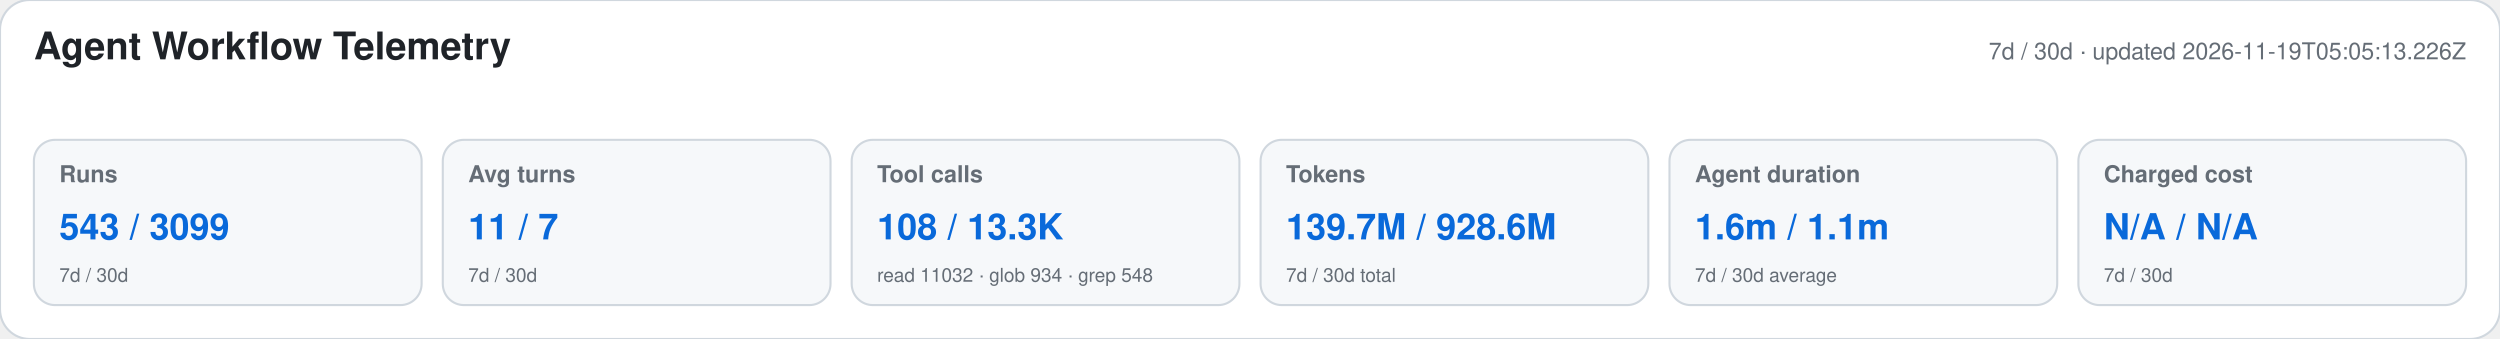
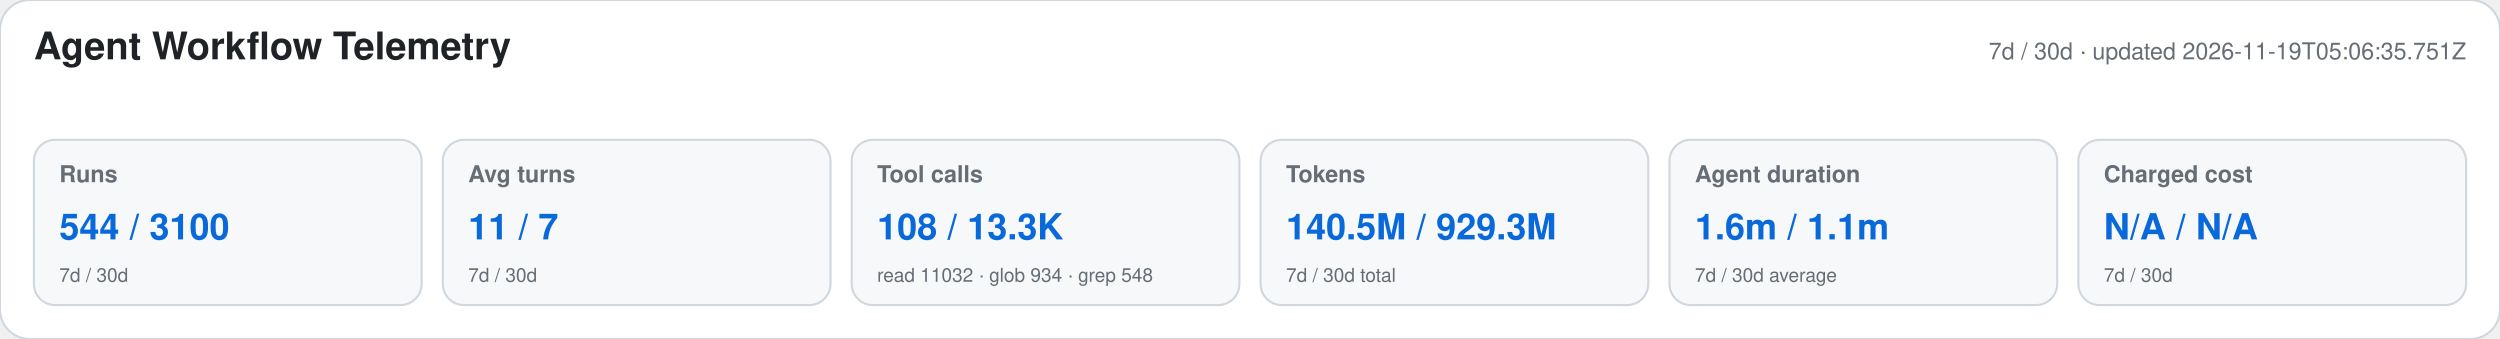
<svg xmlns="http://www.w3.org/2000/svg" width="1180" height="160" viewBox="0 0 1180 160" role="img" aria-labelledby="title desc">
  <style>text{font-family:-apple-system,BlinkMacSystemFont,"Segoe UI",Helvetica,Arial,sans-serif}.heading{font-size:18px;font-weight:650;fill:#1f2328}.meta,.label,.secondary{fill:#656d76}.meta,.label{font-size:11px}.label{font-weight:600}.primary{font-size:17px;font-weight:700;fill:#0969da}.secondary{font-size:9px}</style>
  <rect width="1180" height="160" rx="14" fill="#ffffff" stroke="#d0d7de" />
  <text x="16" y="28" class="heading">Agent Workflow Telemetry</text>
-   <text x="1164" y="28" text-anchor="end" class="meta">7d / 30d · updated 2026-11-19T05:05:13.226Z</text>
+   <text x="1164" y="28" text-anchor="end" class="meta">7d / 30d · updated 2026-11-19T05:06:35.751Z</text>
  <g>
    <rect x="16" y="66" width="183" height="78" rx="10" fill="#f6f8fa" stroke="#d0d7de" />
    <text x="28" y="86" class="label">Runs</text>
-     <text x="28" y="113" class="primary">543 / 3099</text>
+     <text x="28" y="113" class="primary">544 / 3100</text>
    <text x="28" y="133" class="secondary">7d / 30d</text>
  </g>
  <g>
    <rect x="209" y="66" width="183" height="78" rx="10" fill="#f6f8fa" stroke="#d0d7de" />
    <text x="221" y="86" class="label">Avg turns</text>
    <text x="221" y="113" class="primary">11 / 7</text>
    <text x="221" y="133" class="secondary">7d / 30d</text>
  </g>
  <g>
    <rect x="402" y="66" width="183" height="78" rx="10" fill="#f6f8fa" stroke="#d0d7de" />
    <text x="414" y="86" class="label">Tool calls</text>
    <text x="414" y="113" class="primary">108 / 13.3K</text>
    <text x="414" y="133" class="secondary">read 11032 · glob 934 · grep 548</text>
  </g>
  <g>
    <rect x="595" y="66" width="183" height="78" rx="10" fill="#f6f8fa" stroke="#d0d7de" />
    <text x="607" y="86" class="label">Tokens</text>
-     <text x="607" y="113" class="primary">139.7M / 928.6M</text>
+     <text x="607" y="113" class="primary">140.5M / 929.3M</text>
    <text x="607" y="133" class="secondary">7d / 30d total</text>
  </g>
  <g>
    <rect x="788" y="66" width="183" height="78" rx="10" fill="#f6f8fa" stroke="#d0d7de" />
    <text x="800" y="86" class="label">Agent duration</text>
    <text x="800" y="113" class="primary">1.6m / 1.1m</text>
    <text x="800" y="133" class="secondary">7d / 30d average</text>
  </g>
  <g>
    <rect x="981" y="66" width="183" height="78" rx="10" fill="#f6f8fa" stroke="#d0d7de" />
    <text x="993" y="86" class="label">Charged cost</text>
    <text x="993" y="113" class="primary">N/A / N/A</text>
    <text x="993" y="133" class="secondary">7d / 30d</text>
  </g>
</svg>
